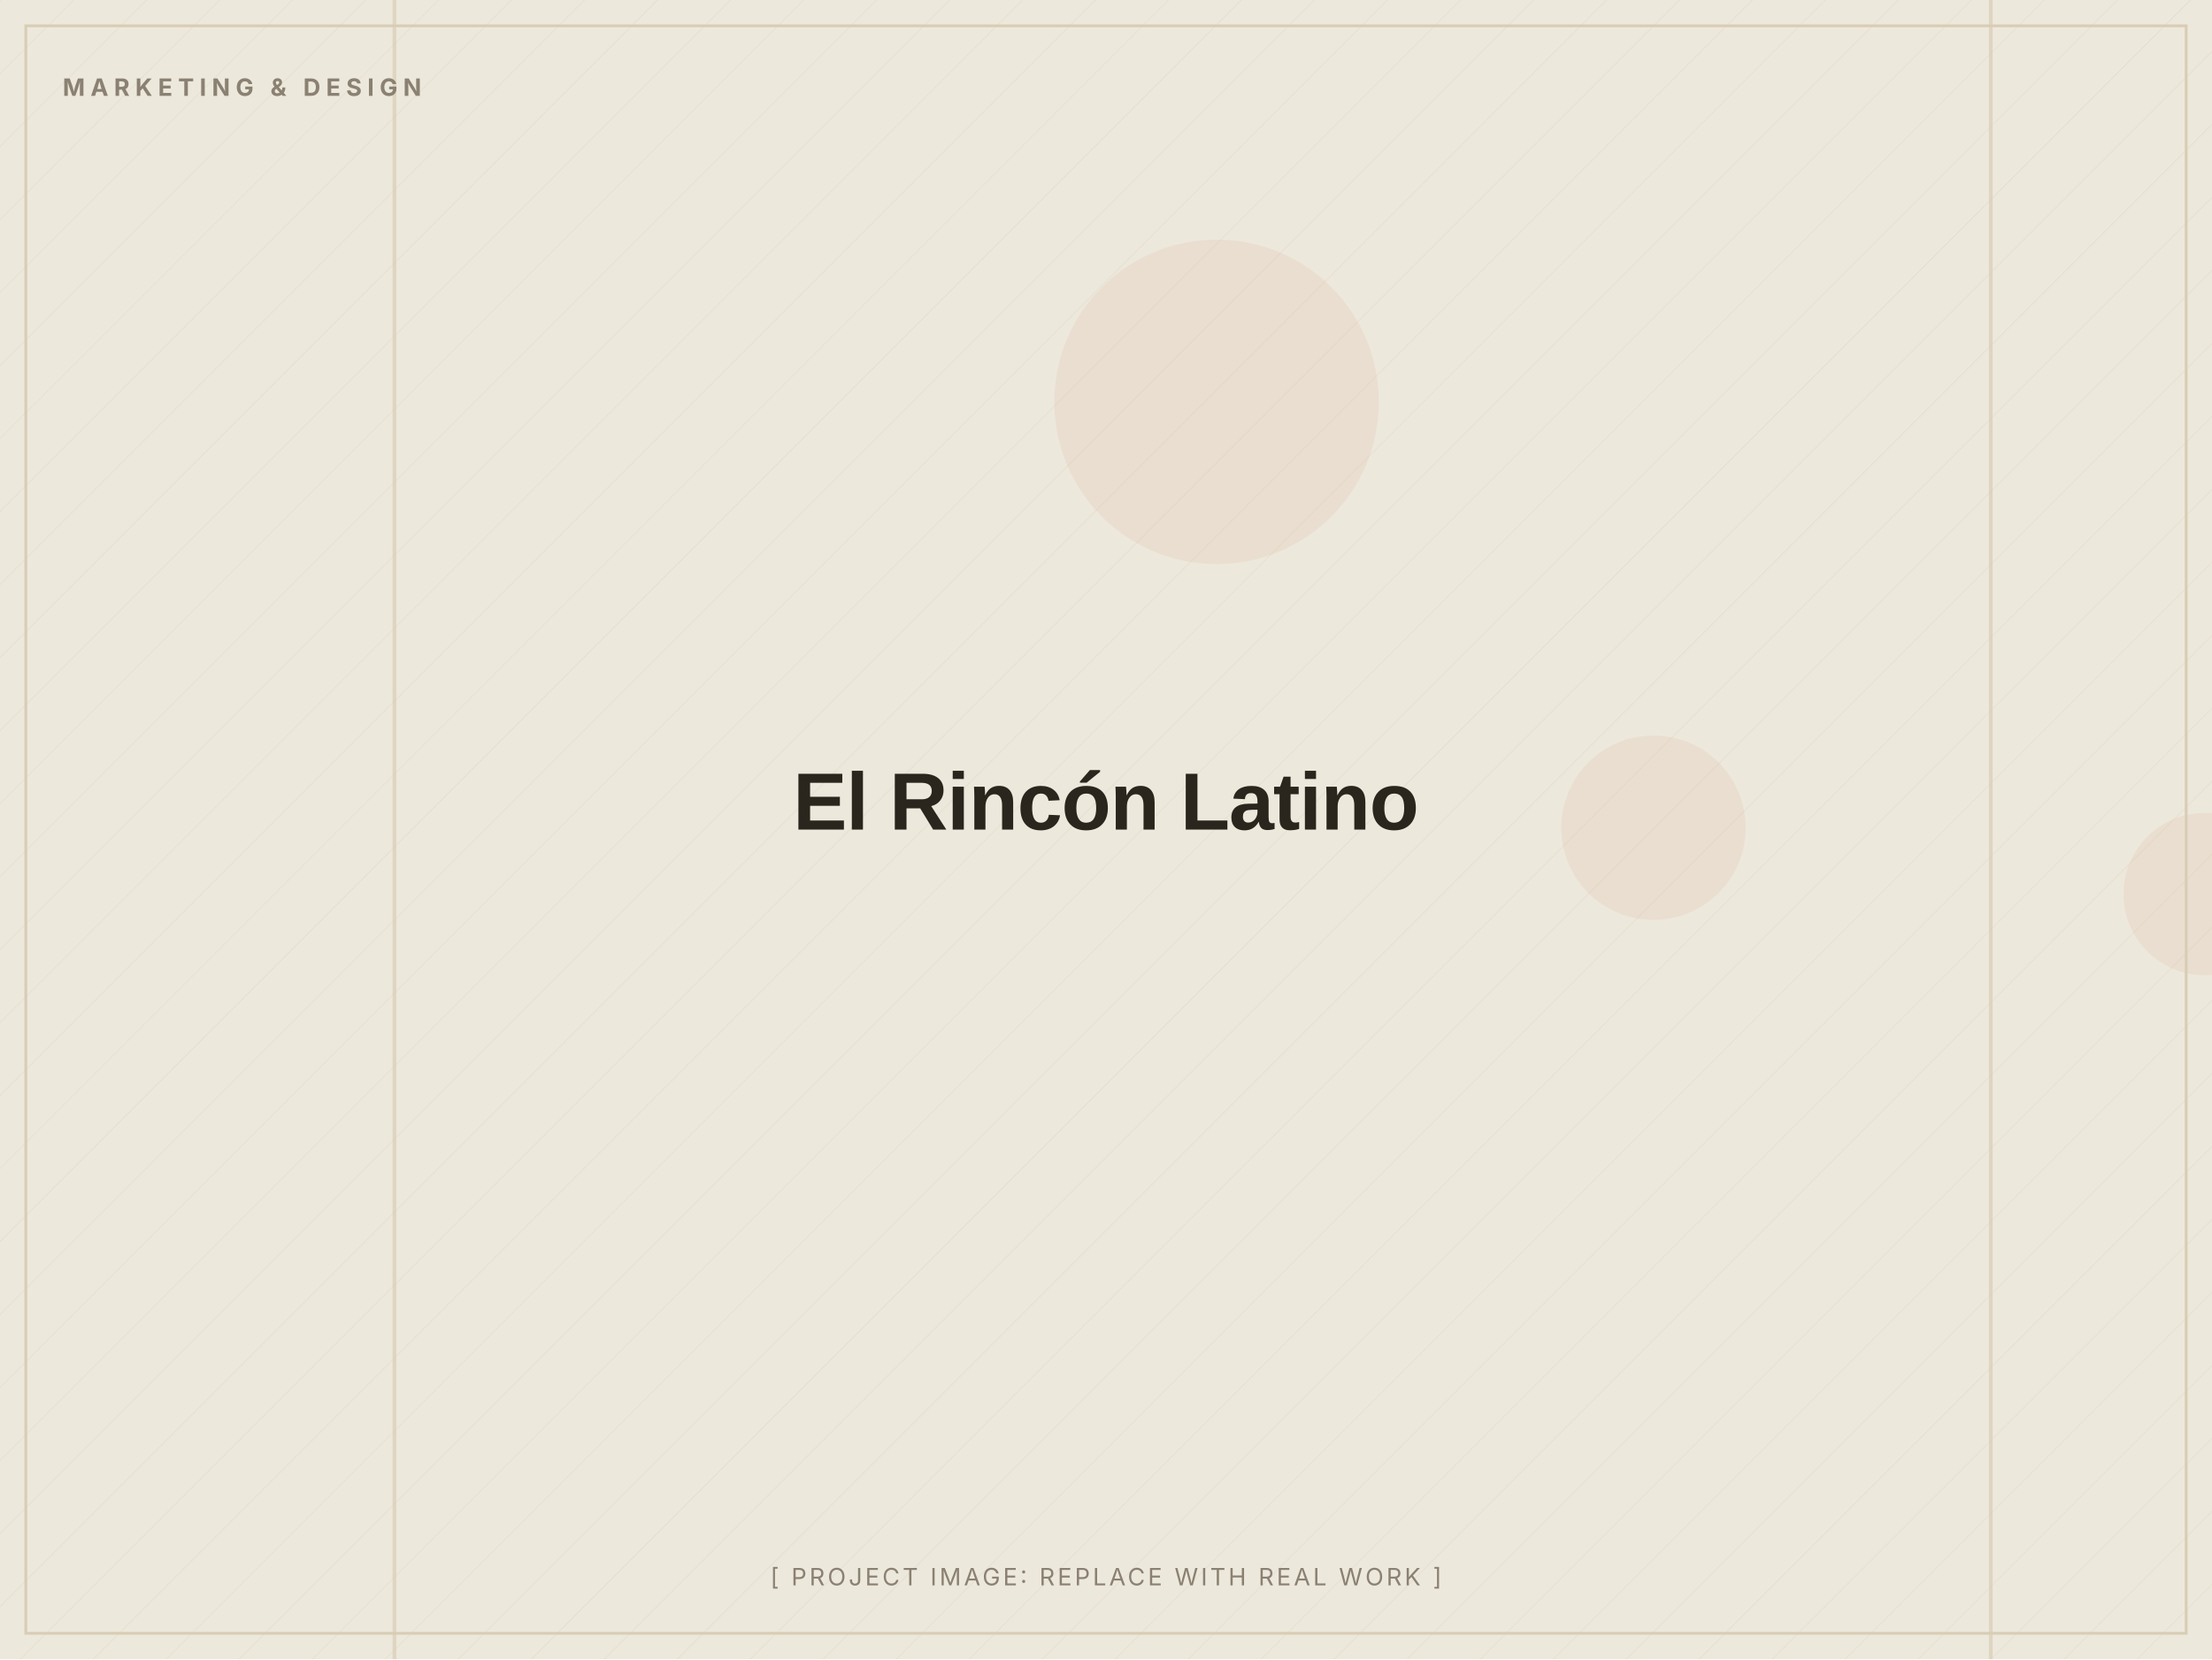
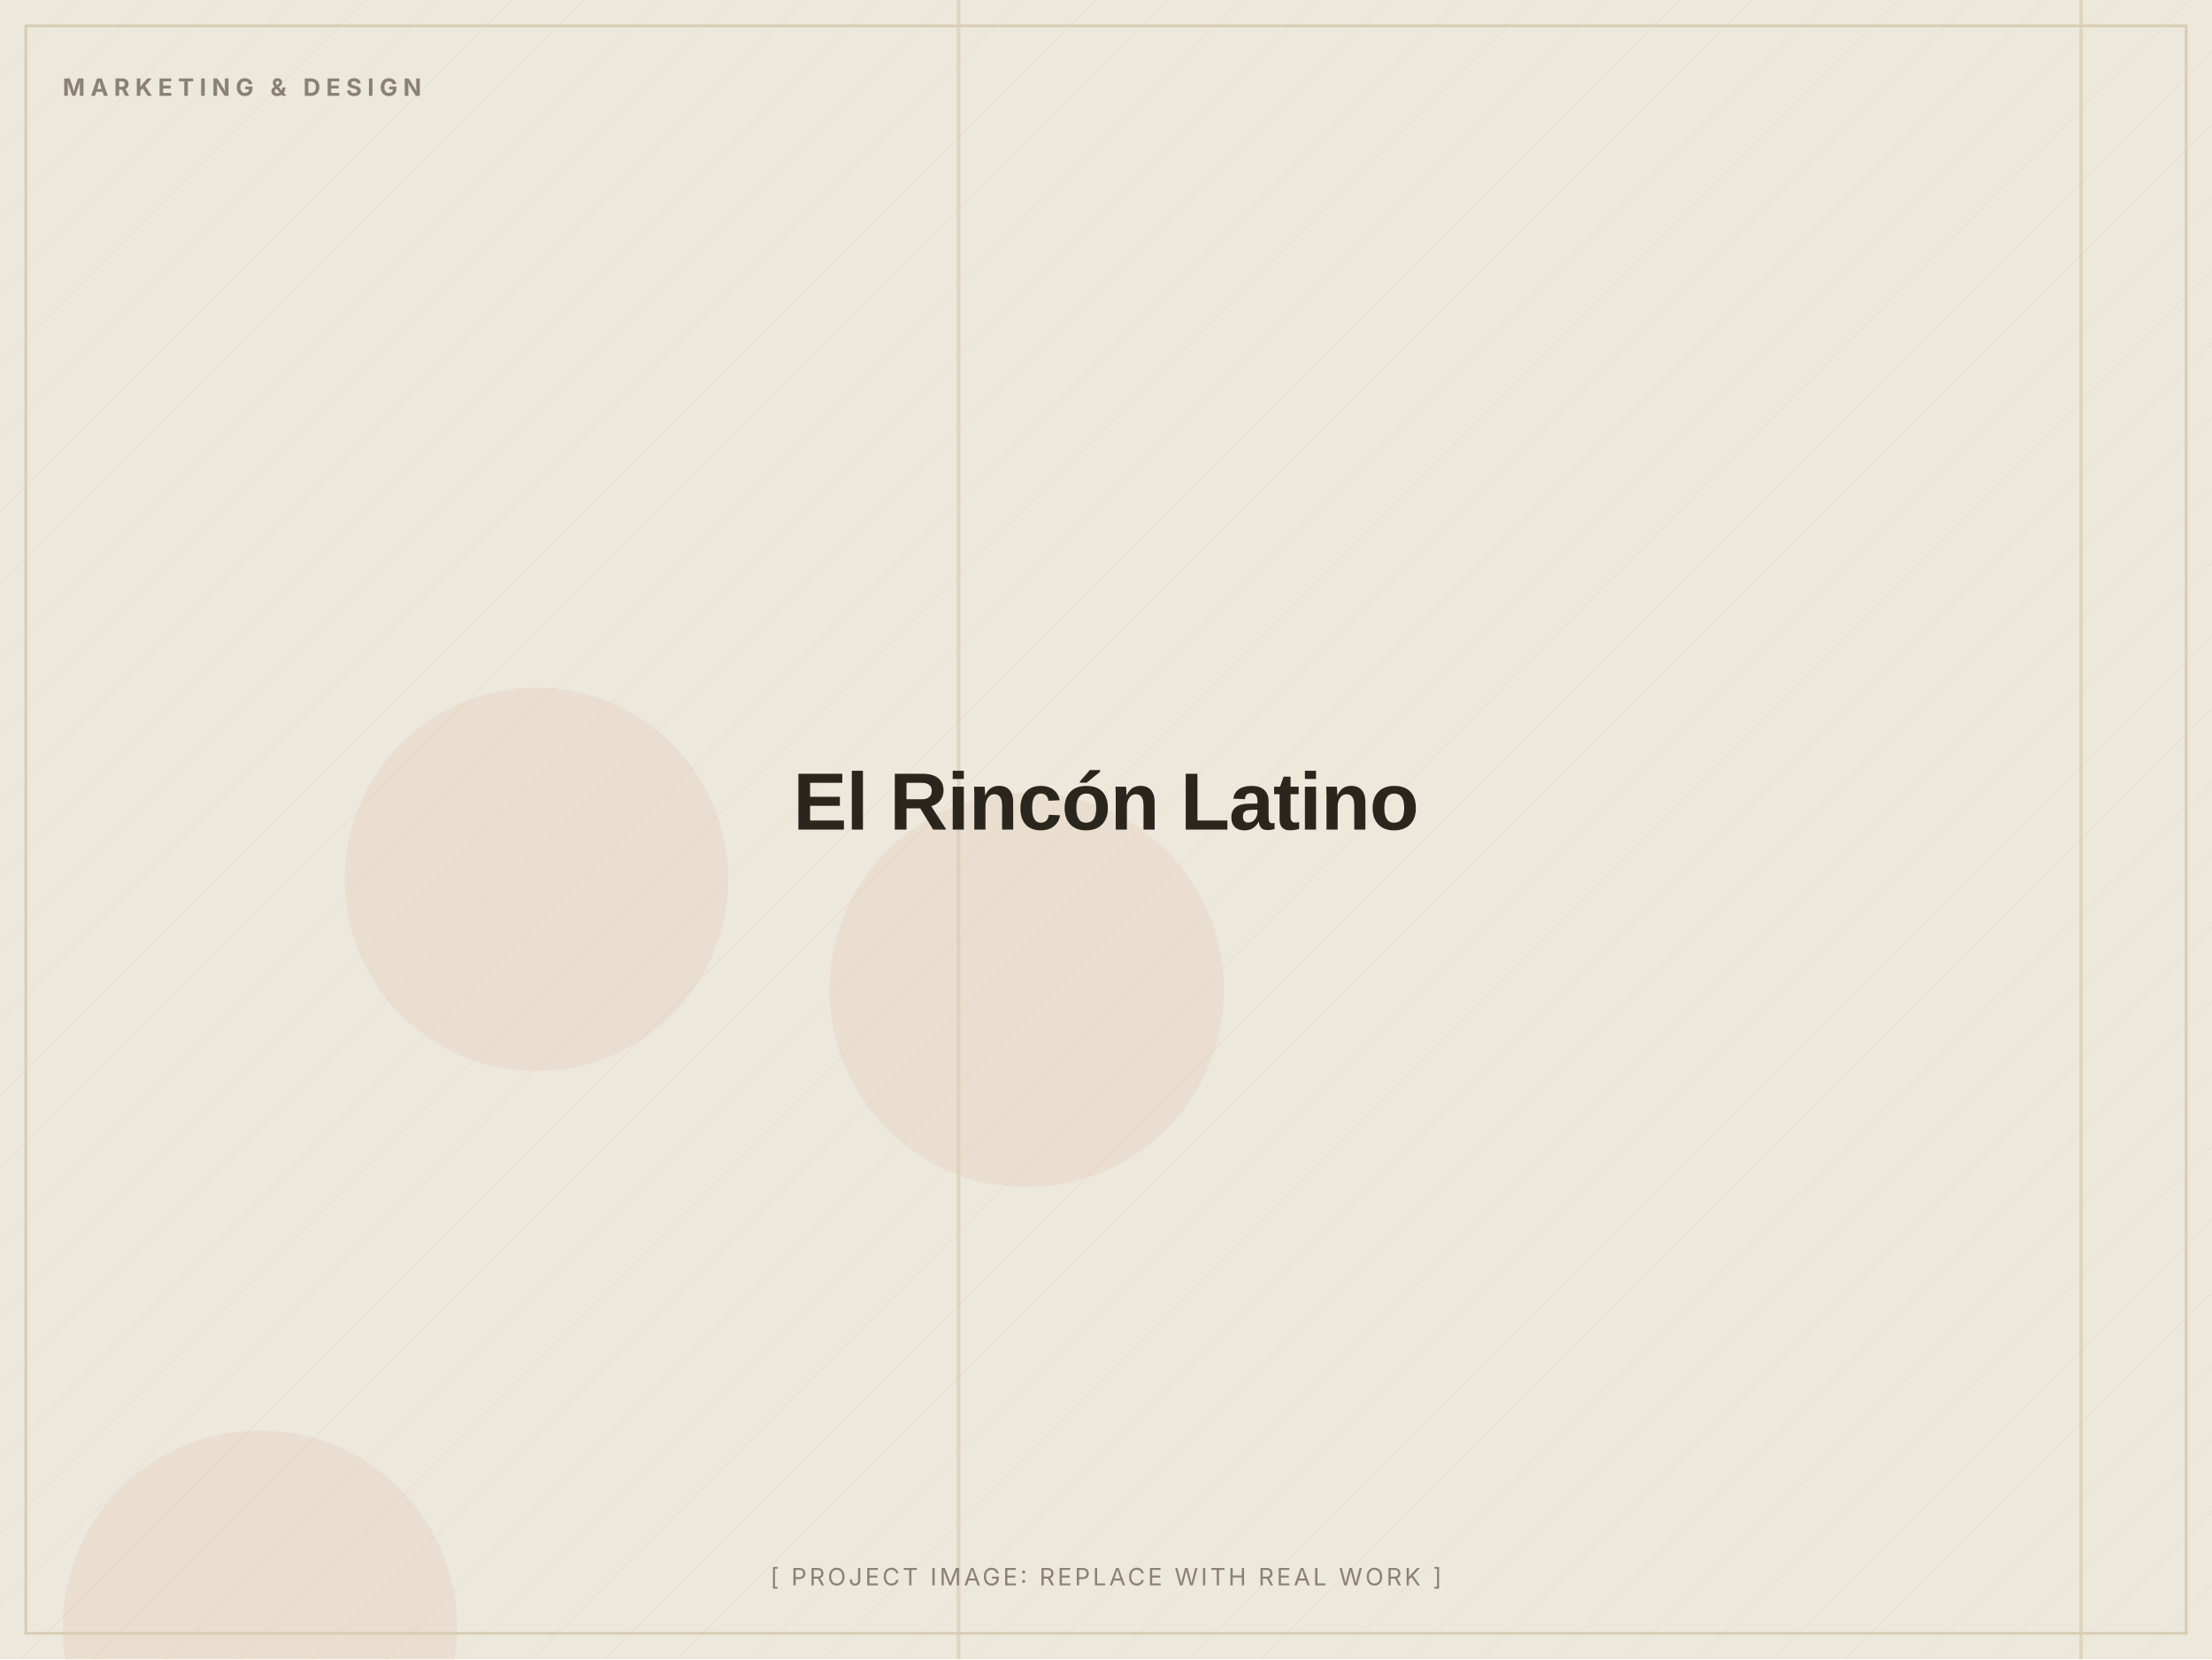
<svg xmlns="http://www.w3.org/2000/svg" width="1200" height="900" viewBox="0 0 1200 900" role="img" aria-label="El Rincón Latino (placeholder image)">
  <defs>
    <pattern id="d" width="28" height="28" patternUnits="userSpaceOnUse" patternTransform="rotate(45)">
      <line x1="0" y1="0" x2="0" y2="28" stroke="#D8CDB4" stroke-width="1" opacity="0.5" />
    </pattern>
  </defs>
  <rect width="1200" height="900" fill="#EDE8DC" />
  <rect width="1200" height="900" fill="url(#d)" opacity="0.55" />
-   <circle cx="897" cy="449" r="50" fill="#C2410C" opacity="0.06" />
-   <circle cx="660" cy="218" r="88" fill="#C2410C" opacity="0.06" />
-   <circle cx="1196" cy="485" r="44" fill="#C2410C" opacity="0.06" />
-   <rect x="213" y="0" width="2" height="900" fill="#D8CDB4" opacity="0.7" />
-   <rect x="1079" y="0" width="2" height="900" fill="#D8CDB4" opacity="0.7" />
+   <circle cx="141" cy="883" r="107" fill="#C2410C" opacity="0.06" />
+   <circle cx="291" cy="477" r="104" fill="#C2410C" opacity="0.06" />
+   <circle cx="557" cy="537" r="107" fill="#C2410C" opacity="0.06" />
+   <rect x="519" y="0" width="2" height="900" fill="#D8CDB4" opacity="0.7" />
+   <rect x="1128" y="0" width="2" height="900" fill="#D8CDB4" opacity="0.7" />
  <rect x="14" y="14" width="1172" height="872" fill="none" stroke="#D8CDB4" stroke-width="1.5" />
  <text x="34" y="52" font-family="Inter, Arial, sans-serif" font-weight="700" font-size="13" letter-spacing="3" fill="#8A8172">MARKETING &amp; DESIGN</text>
  <text x="600.0" y="450.0" text-anchor="middle" font-family="Archivo, Arial, sans-serif" font-weight="800" font-size="44" letter-spacing="-0.5" fill="#2A251D">El Rincón Latino</text>
  <text x="600.0" y="860" text-anchor="middle" font-family="Inter, Arial, sans-serif" font-size="13" letter-spacing="1.5" fill="#8A8172">[ PROJECT IMAGE: REPLACE WITH REAL WORK ]</text>
</svg>
